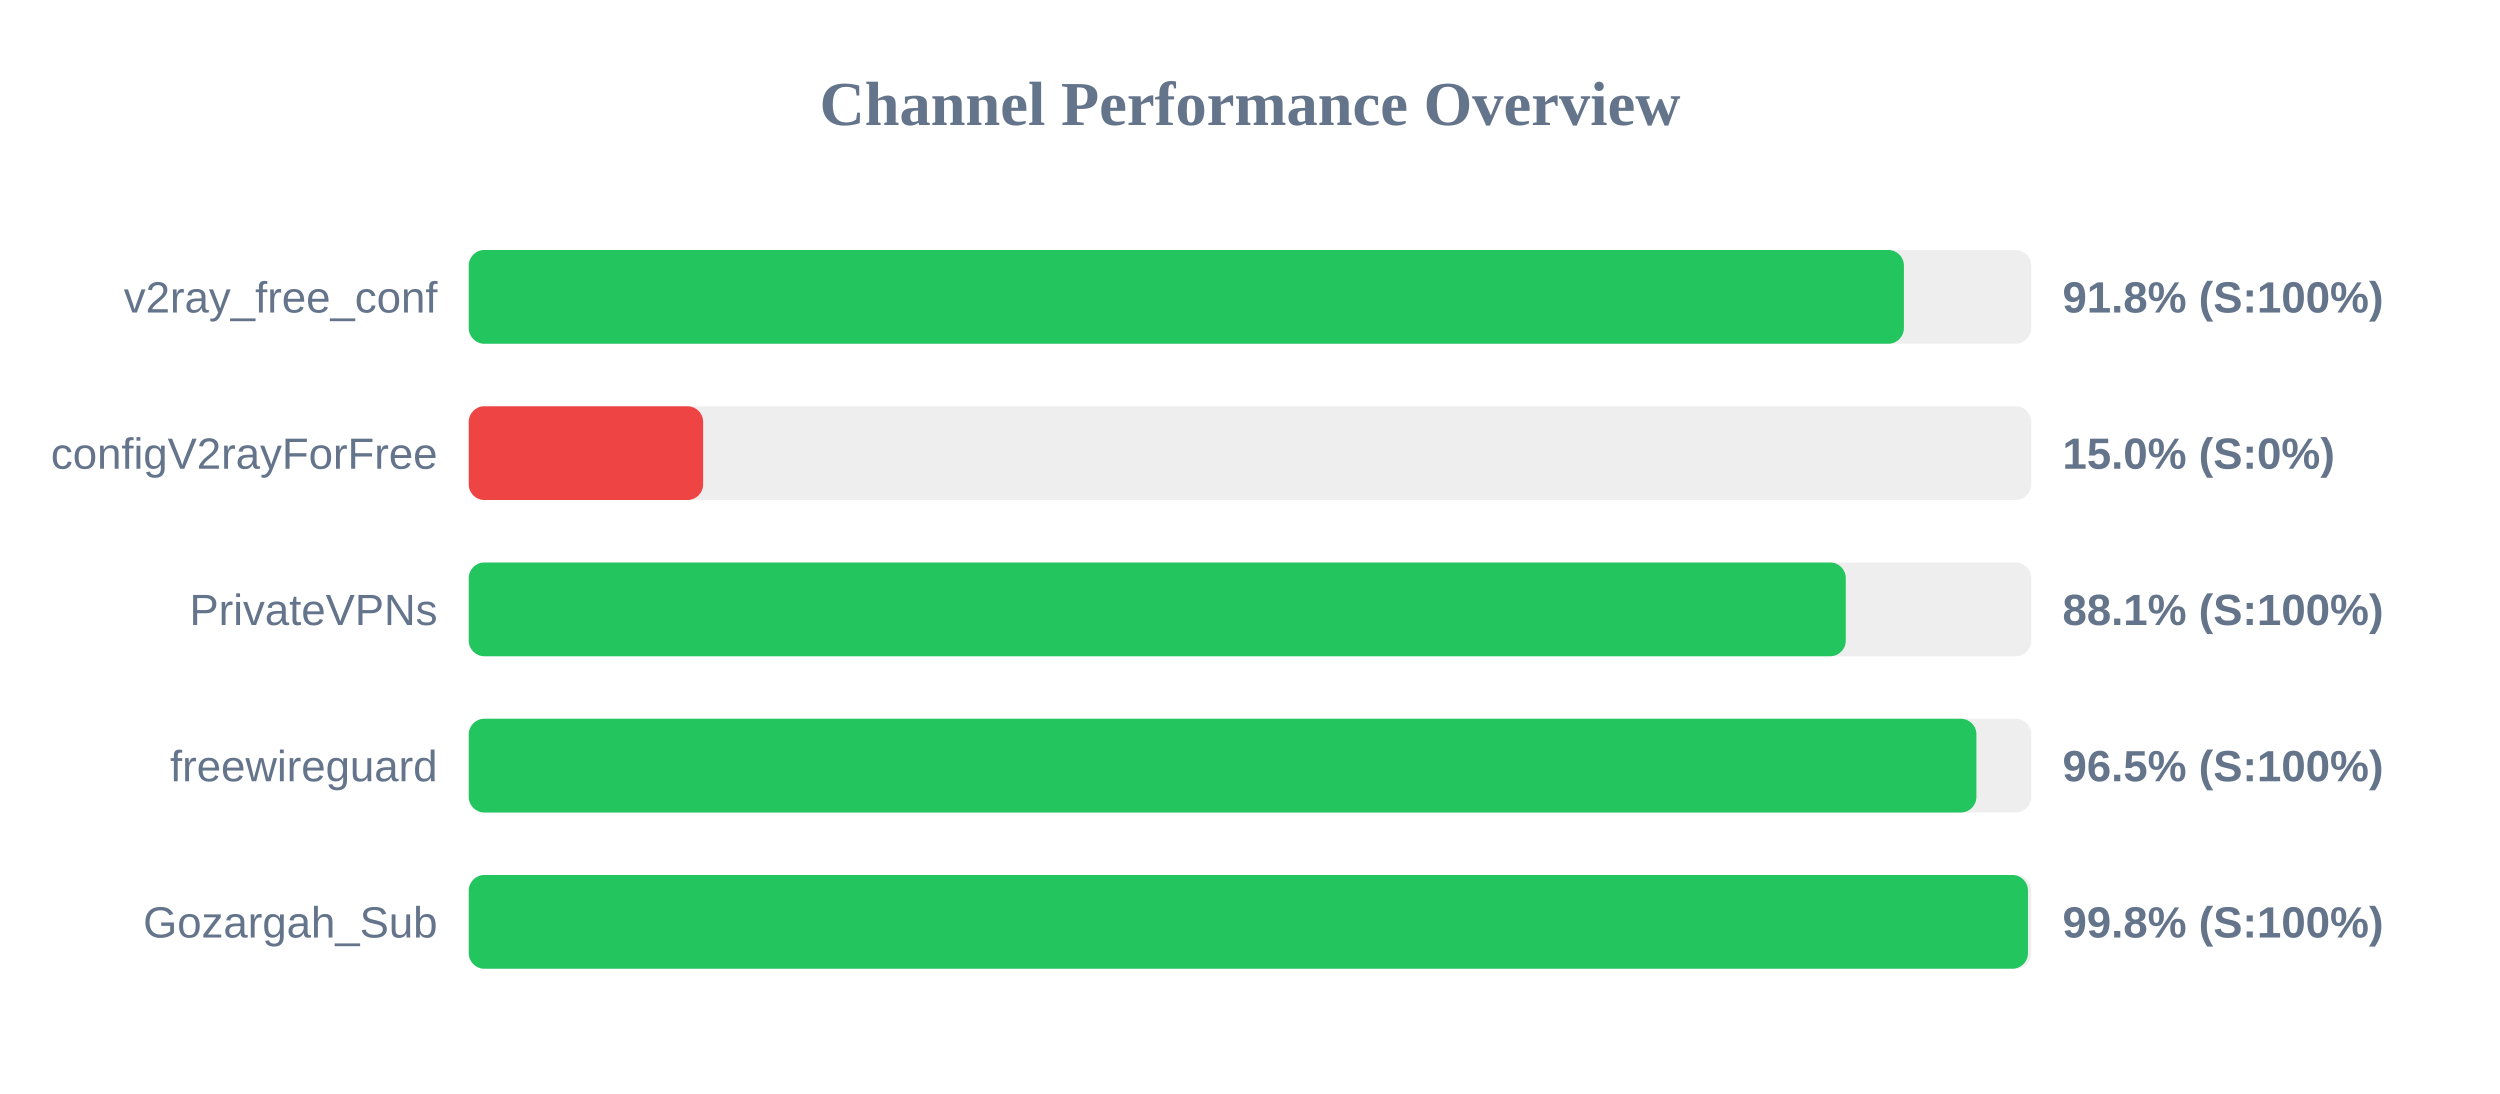
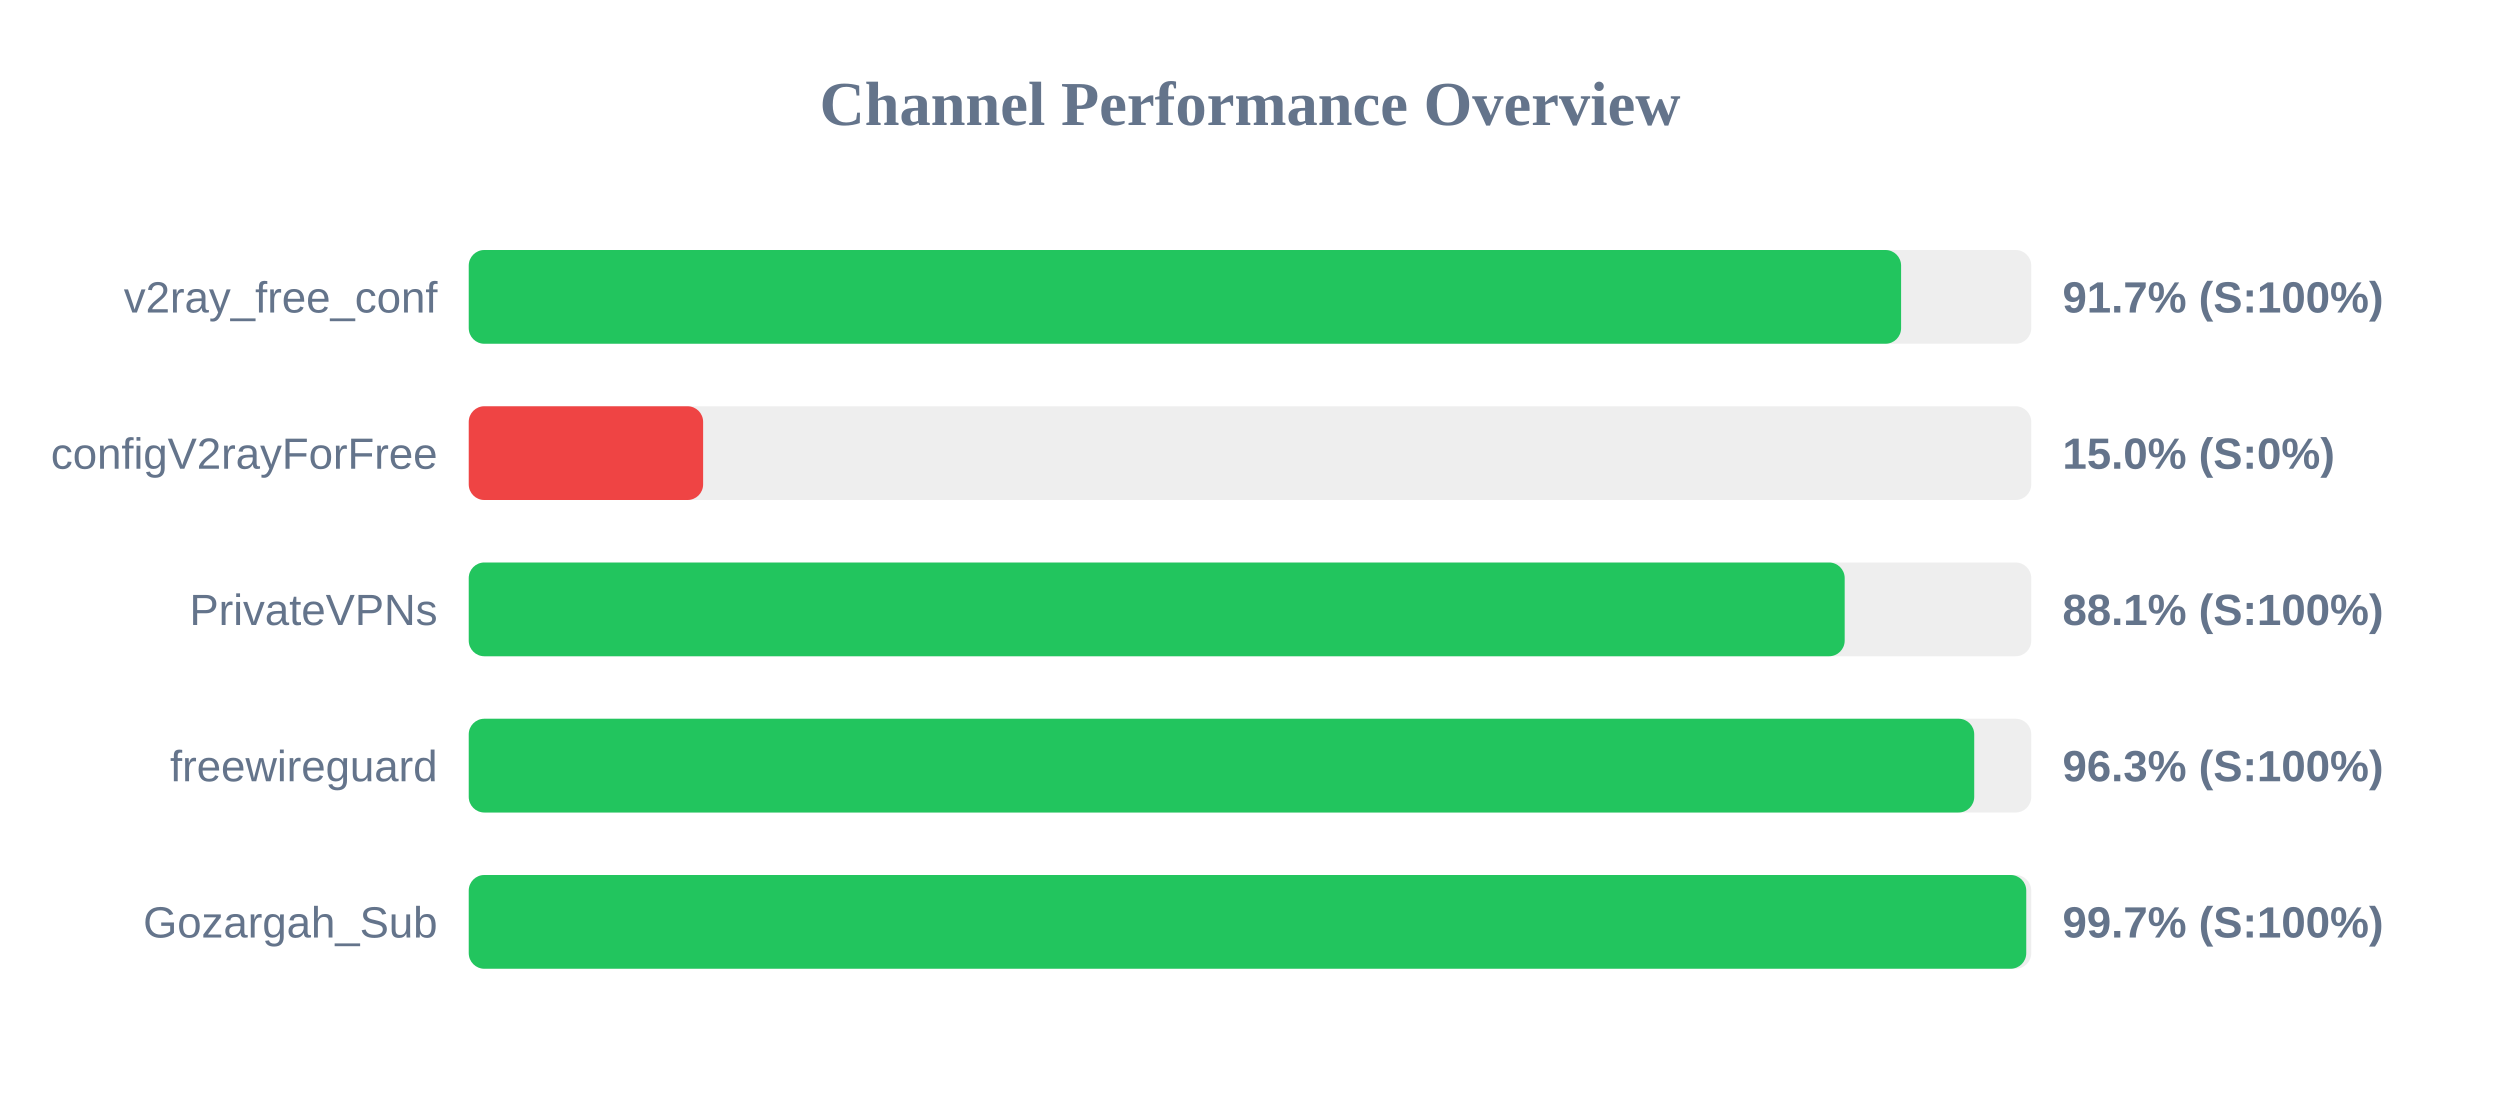
<svg xmlns="http://www.w3.org/2000/svg" width="800" height="350" version="1.1">
  <style>
        .row { font: 14px Arial; fill: #64748b; }
        .score { font: bold 14px Arial; fill: #64748b; }
    </style>
  <text x="400" y="40" text-anchor="middle" font-size="20px" font-weight="bold" fill="#64748b">Channel Performance Overview</text>
  <rect x="150" y="80" width="500" height="30" fill="#eee" rx="5" />
-   <rect x="150" y="80" width="459.25" height="30" fill="#22c55e" rx="5" />
+   <rect x="150" y="80" width="458.35" height="30" fill="#22c55e" rx="5" />
  <text x="140" y="100" text-anchor="end" class="row">v2ray_free_conf</text>
-   <text x="660" y="100" text-anchor="start" class="score">91.8% (S:100%)</text>
+   <text x="660" y="100" text-anchor="start" class="score">91.7% (S:100%)</text>
  <rect x="150" y="130" width="500" height="30" fill="#eee" rx="5" />
  <rect x="150" y="130" width="75.0" height="30" fill="#ef4444" rx="5" />
  <text x="140" y="150" text-anchor="end" class="row">configV2rayForFree</text>
  <text x="660" y="150" text-anchor="start" class="score">15.0% (S:0%)</text>
  <rect x="150" y="180" width="500" height="30" fill="#eee" rx="5" />
-   <rect x="150" y="180" width="440.65" height="30" fill="#22c55e" rx="5" />
+   <rect x="150" y="180" width="440.3" height="30" fill="#22c55e" rx="5" />
  <text x="140" y="200" text-anchor="end" class="row">PrivateVPNs</text>
  <text x="660" y="200" text-anchor="start" class="score">88.1% (S:100%)</text>
  <rect x="150" y="230" width="500" height="30" fill="#eee" rx="5" />
-   <rect x="150" y="230" width="482.45" height="30" fill="#22c55e" rx="5" />
+   <rect x="150" y="230" width="481.75" height="30" fill="#22c55e" rx="5" />
  <text x="140" y="250" text-anchor="end" class="row">freewireguard</text>
-   <text x="660" y="250" text-anchor="start" class="score">96.5% (S:100%)</text>
+   <text x="660" y="250" text-anchor="start" class="score">96.3% (S:100%)</text>
  <rect x="150" y="280" width="500" height="30" fill="#eee" rx="5" />
-   <rect x="150" y="280" width="498.95" height="30" fill="#22c55e" rx="5" />
+   <rect x="150" y="280" width="498.4" height="30" fill="#22c55e" rx="5" />
  <text x="140" y="300" text-anchor="end" class="row">Gozargah_Sub</text>
-   <text x="660" y="300" text-anchor="start" class="score">99.8% (S:100%)</text>
+   <text x="660" y="300" text-anchor="start" class="score">99.7% (S:100%)</text>
</svg>
